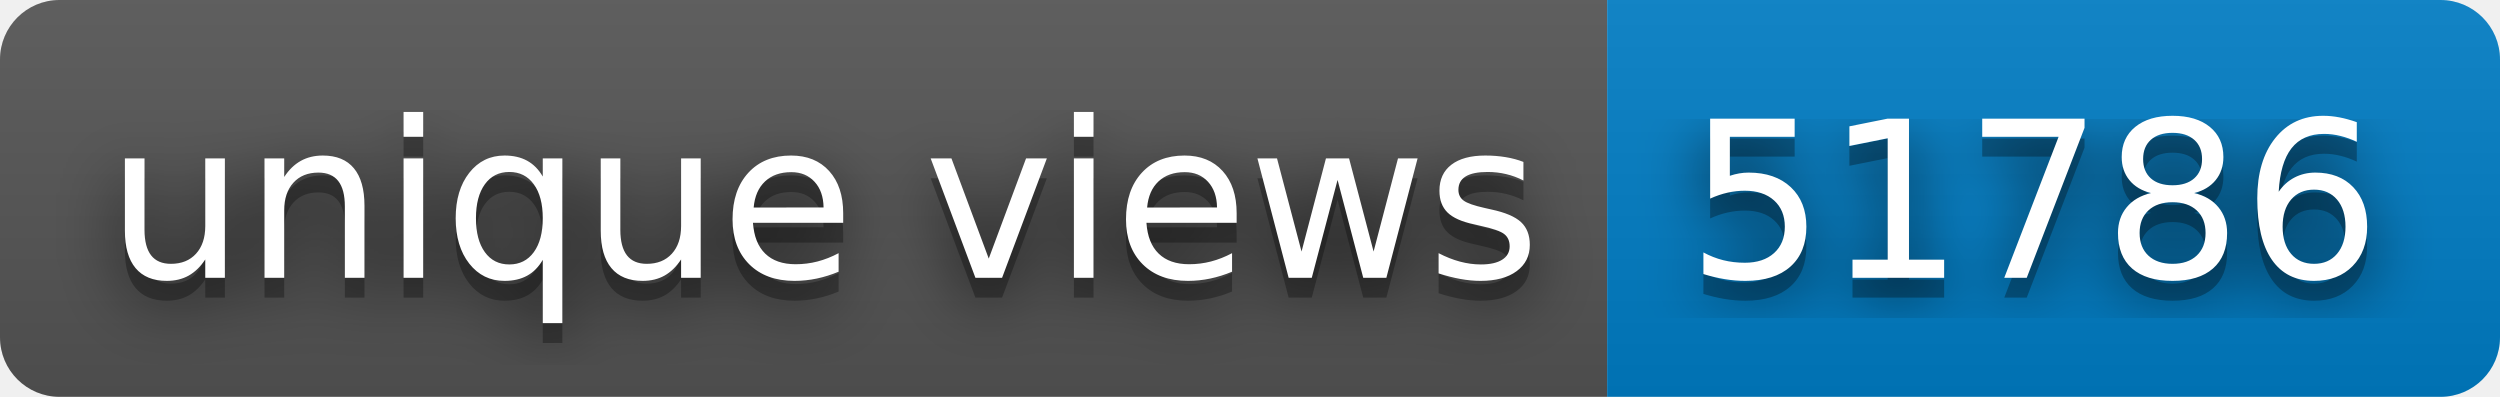
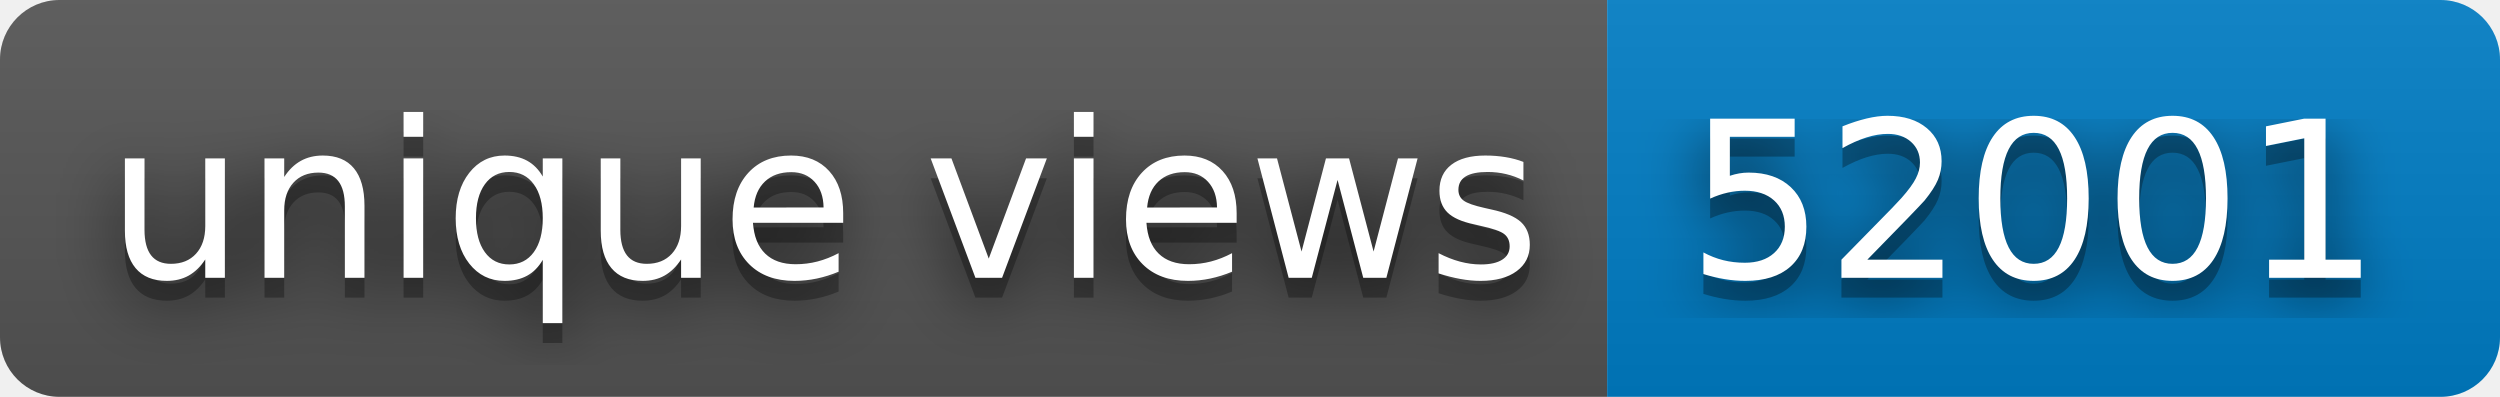
- <svg xmlns="http://www.w3.org/2000/svg" width="126" height="20" role="img" aria-label="unique views: 51786">
+ <svg xmlns="http://www.w3.org/2000/svg" width="126" height="20" role="img" aria-label="unique views: 52001">
  <filter id="blur">
    <feGaussianBlur stdDeviation="16" />
  </filter>
  <linearGradient id="s" x2="0" y2="100%">
    <stop offset="0" stop-color="#bbb" stop-opacity=".1" />
    <stop offset="1" stop-opacity=".1" />
  </linearGradient>
  <clipPath id="r">
    <rect width="126" height="20" rx="3" />
  </clipPath>
  <g clip-path="url(#r)">
    <rect width="81" height="20" fill="#555" />
    <rect x="81" width="45" height="20" fill="#007ec6" />
    <rect width="126" height="20" fill="url(#s)" />
  </g>
  <g fill="#fff" text-anchor="middle" font-family="Verdana,Geneva,DejaVu Sans,sans-serif" text-rendering="geometricPrecision" font-size="110">
    <g transform="scale(.1)">
      <g aria-hidden="true" fill="#010101">
        <text x="415" y="150" fill-opacity=".8" filter="url(#blur)" textLength="710">unique views</text>
        <text x="415" y="150" fill-opacity=".3" textLength="710">unique views</text>
      </g>
      <text x="415" y="140" textLength="710">unique views</text>
    </g>
    <g transform="scale(.1)">
      <g aria-hidden="true" fill="#010101">
-         <text x="1025" y="150" fill-opacity=".8" filter="url(#blur)" textLength="350">51786</text>
-         <text x="1025" y="150" fill-opacity=".3" textLength="350">51786</text>
+         <text x="1025" y="150" fill-opacity=".8" filter="url(#blur)" textLength="350">52001</text>
+         <text x="1025" y="150" fill-opacity=".3" textLength="350">52001</text>
      </g>
-       <text x="1025" y="140" textLength="350">51786</text>
+       <text x="1025" y="140" textLength="350">52001</text>
    </g>
  </g>
</svg>
